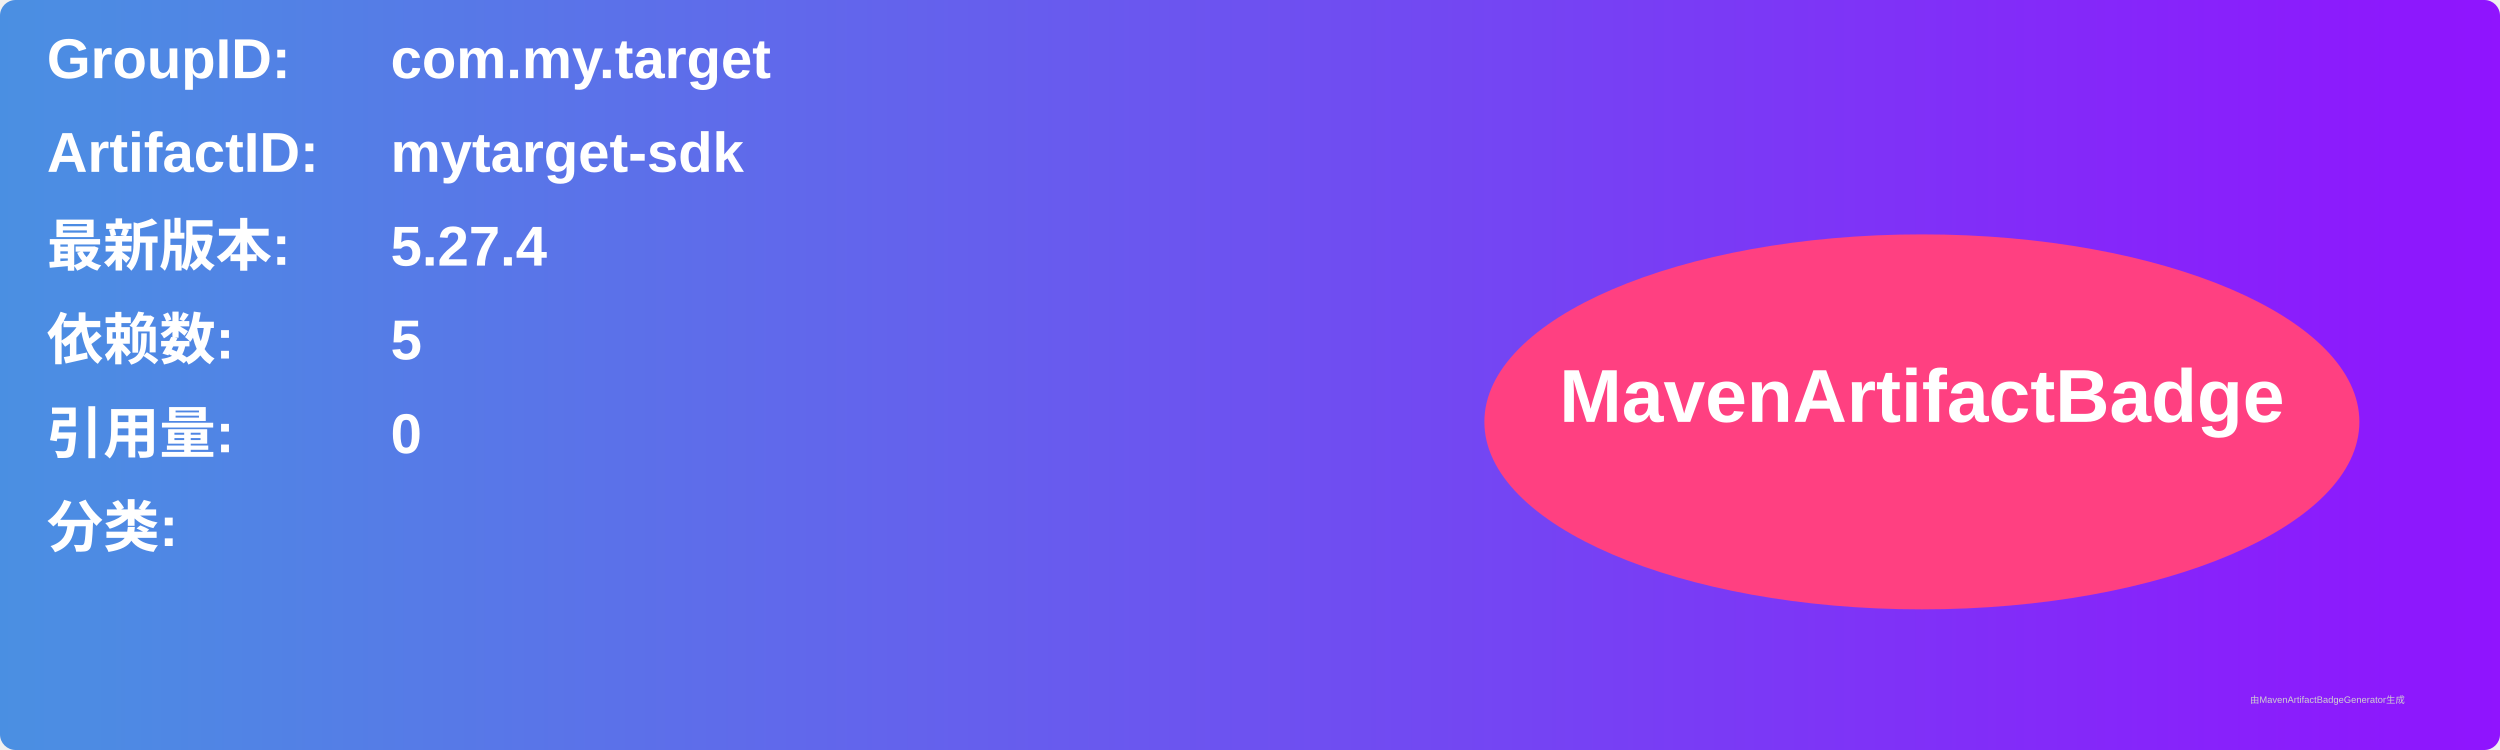
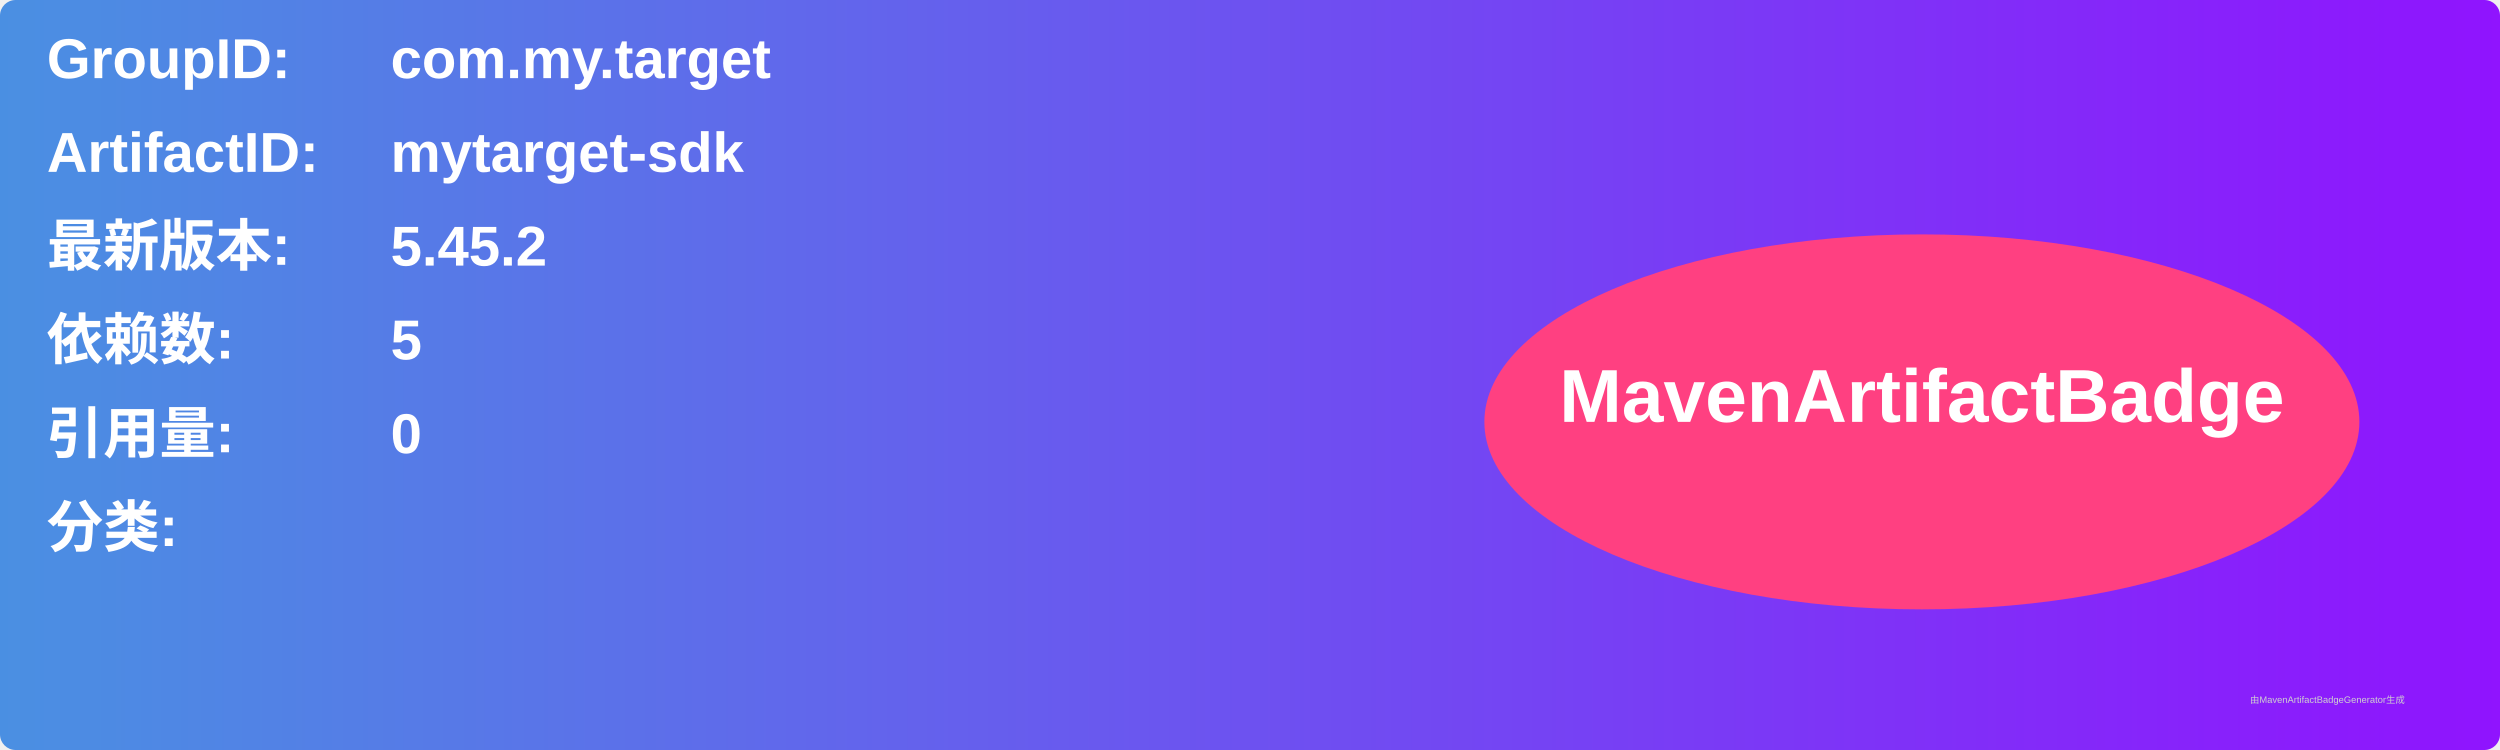
<svg xmlns="http://www.w3.org/2000/svg" width="800" height="240" viewBox="0 0 800 240">
  <linearGradient id="grad" x1="0%" y1="0%" x2="100%" y2="0%">
    <stop offset="0%" stop-color="#4a90e2" />
    <stop offset="100%" stop-color="#9013fe" />
  </linearGradient>
  <rect width="100%" height="100%" rx="5" ry="5" fill="url(#grad)" />
  <g transform="translate(15, 15)">
    <text x="0" y="10" font-family="Arial" font-size="18" fill="white" font-weight="bold" width="260">GroupID:</text>
    <text x="110" y="10" font-family="Arial" font-size="18" fill="white" font-weight="bold" width="460">com.my.target</text>
    <text x="0" y="40" font-family="Arial" font-size="18" fill="white" font-weight="bold" width="260">ArtifactID:</text>
    <text x="110" y="40" font-family="Arial" font-size="18" fill="white" font-weight="bold" width="460">mytarget-sdk</text>
    <text x="0" y="70" font-family="Arial" font-size="18" fill="white" font-weight="bold">最新版本:</text>
    <text x="110" y="70" font-family="Arial" font-size="18" fill="white" font-weight="bold">
-       <tspan font-weight="bold">5.27.4</tspan>
+       <tspan font-weight="bold">5.45.2</tspan>
    </text>
    <text x="0" y="100" font-family="Arial" font-size="18" fill="white" font-weight="bold">依赖数: </text>
    <text x="110" y="100" font-family="Arial" font-size="18" fill="white">
      <tspan font-weight="bold">5</tspan>
    </text>
    <text x="0" y="130" font-family="Arial" font-size="18" fill="white" font-weight="bold">引用量: </text>
    <text x="110" y="130" font-family="Arial" font-size="18" fill="white">
      <tspan font-weight="bold">0</tspan>
    </text>
    <text x="0" y="160" font-family="Arial" font-size="18" fill="white" font-weight="bold">分类:</text>
    <text x="10" y="190" font-family="Arial" font-size="10" fill="white">
      <tspan font-weight="bold" />
    </text>
    <ellipse cx="600" cy="120" rx="140" ry="60" fill="#ff4081" />
    <text x="600" y="120" text-anchor="middle" font-family="Arial" font-size="24" fill="white" font-weight="bold">MavenArtifactBadge</text>
  </g>
  <text x="720" y="225" font-family="Arial" font-size="3" fill="#d0d0d0">由MavenArtifactBadgeGenerator生成</text>
</svg>
